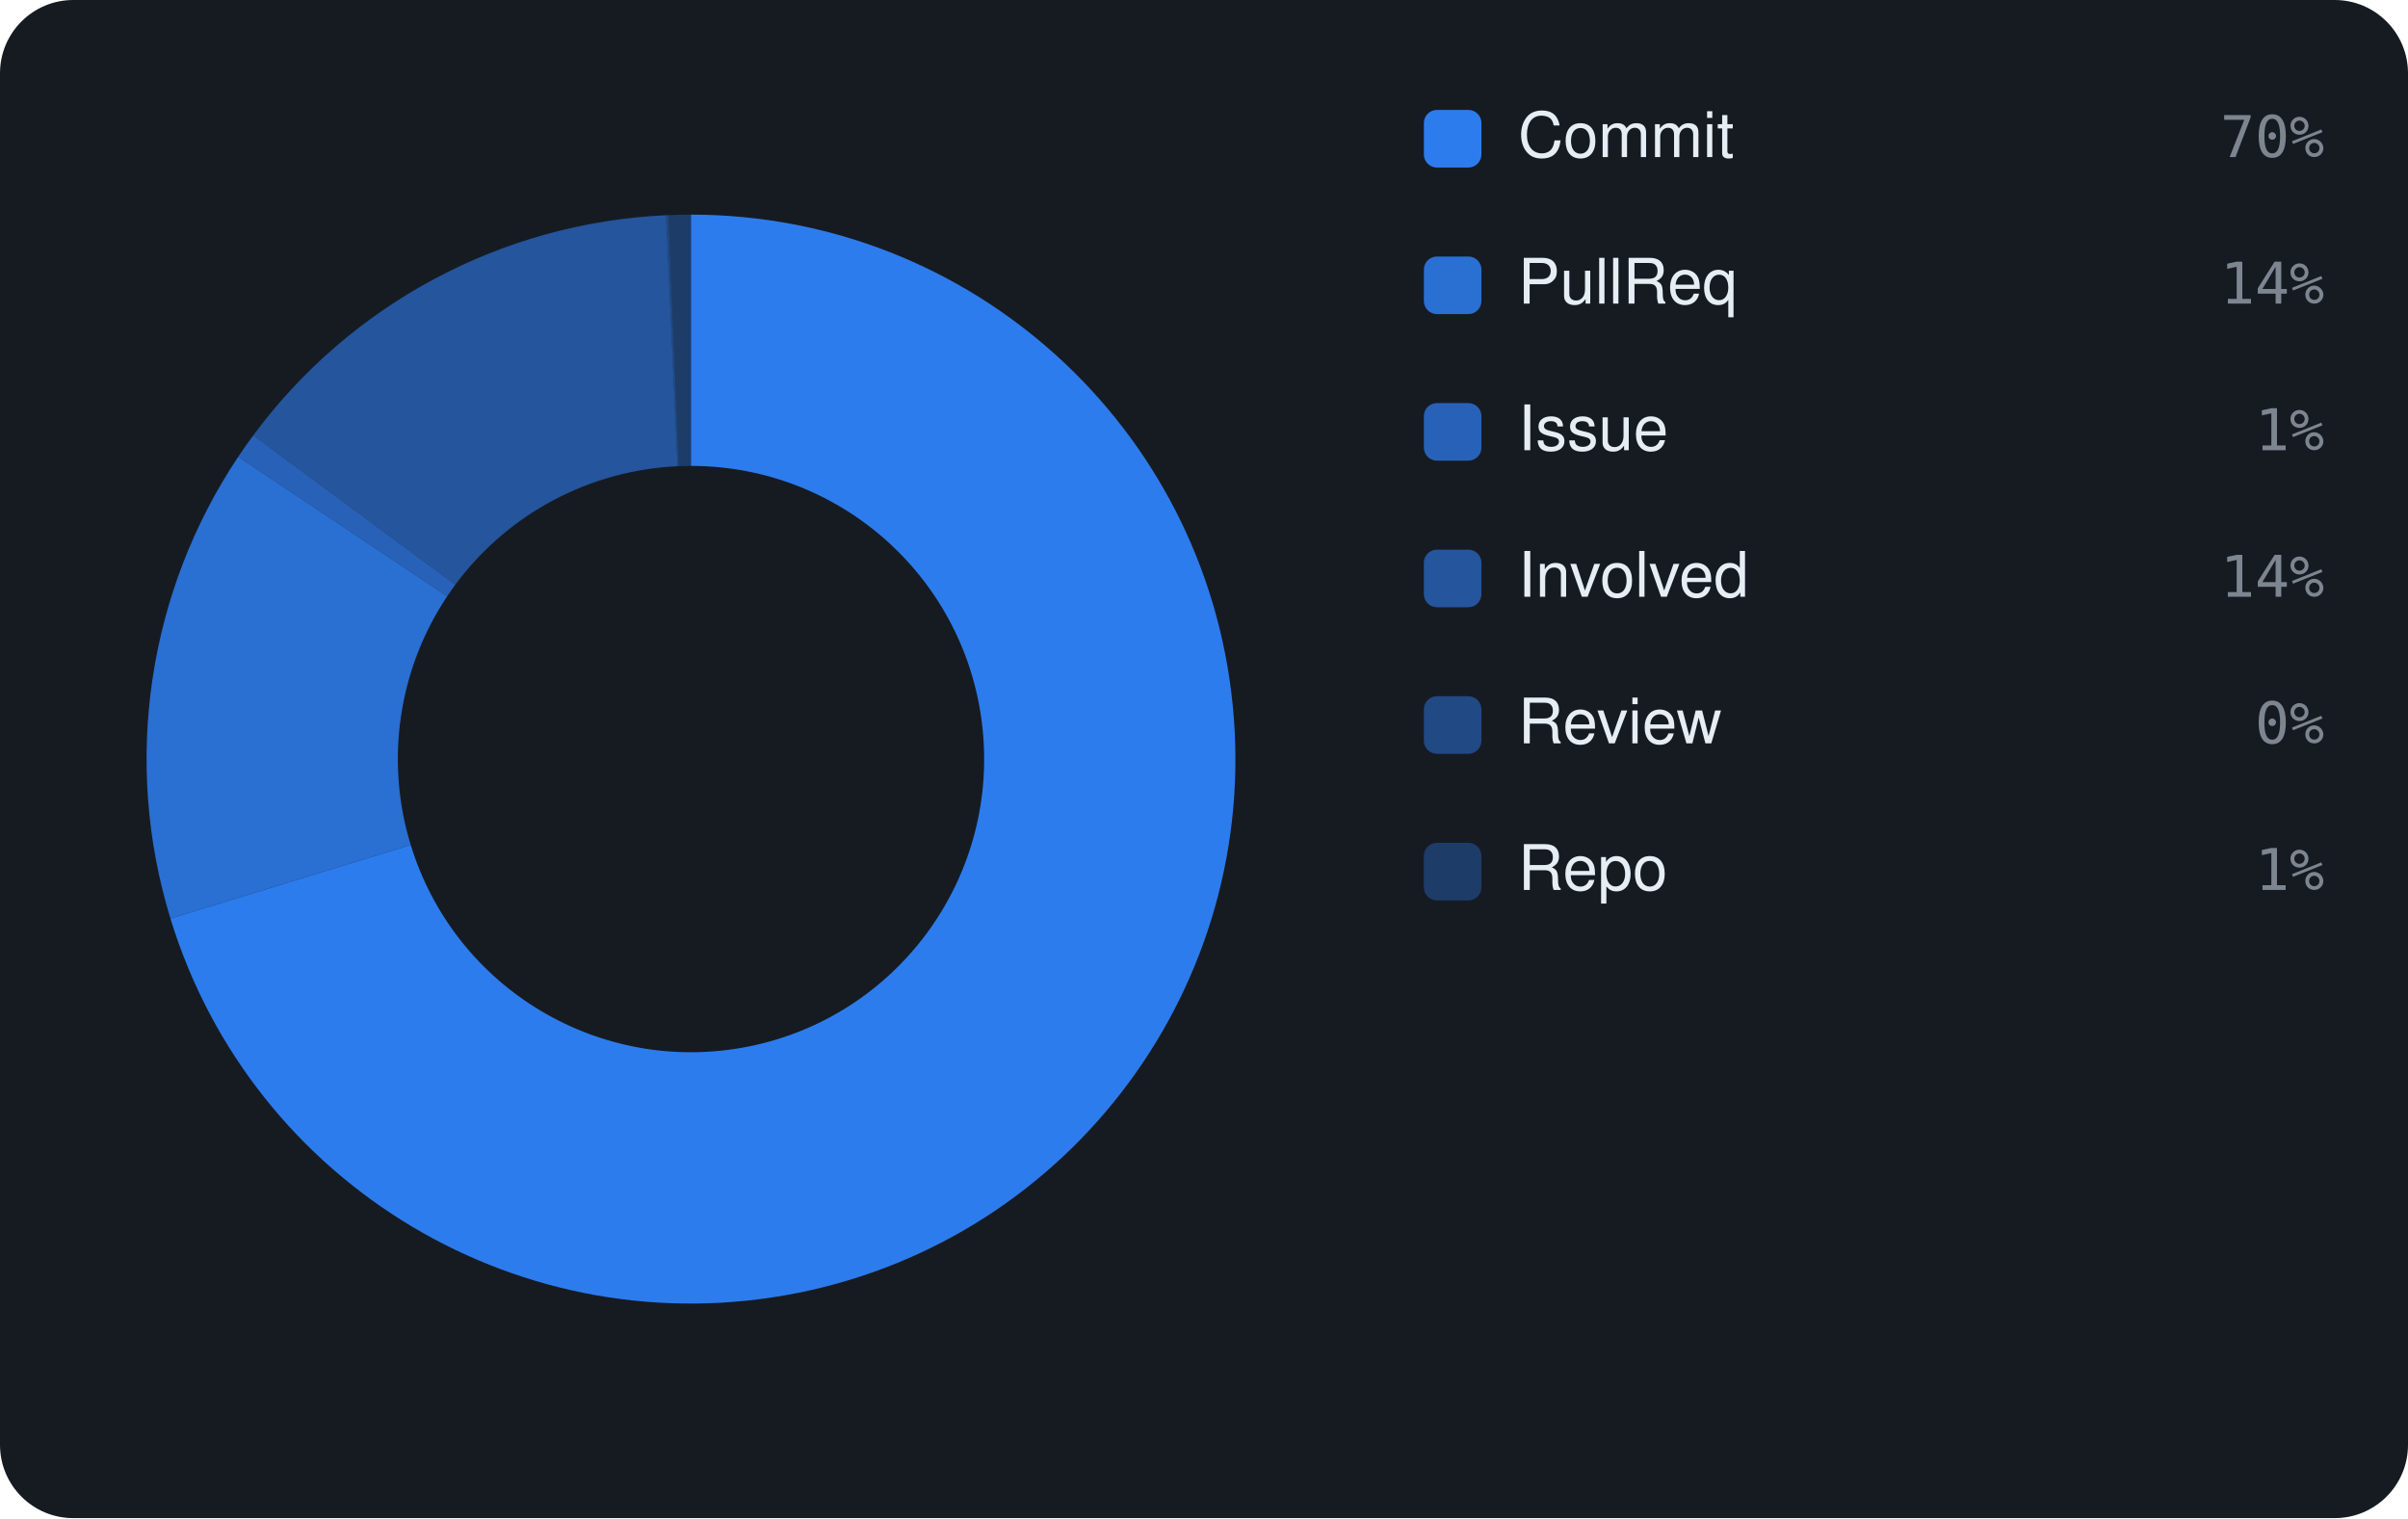
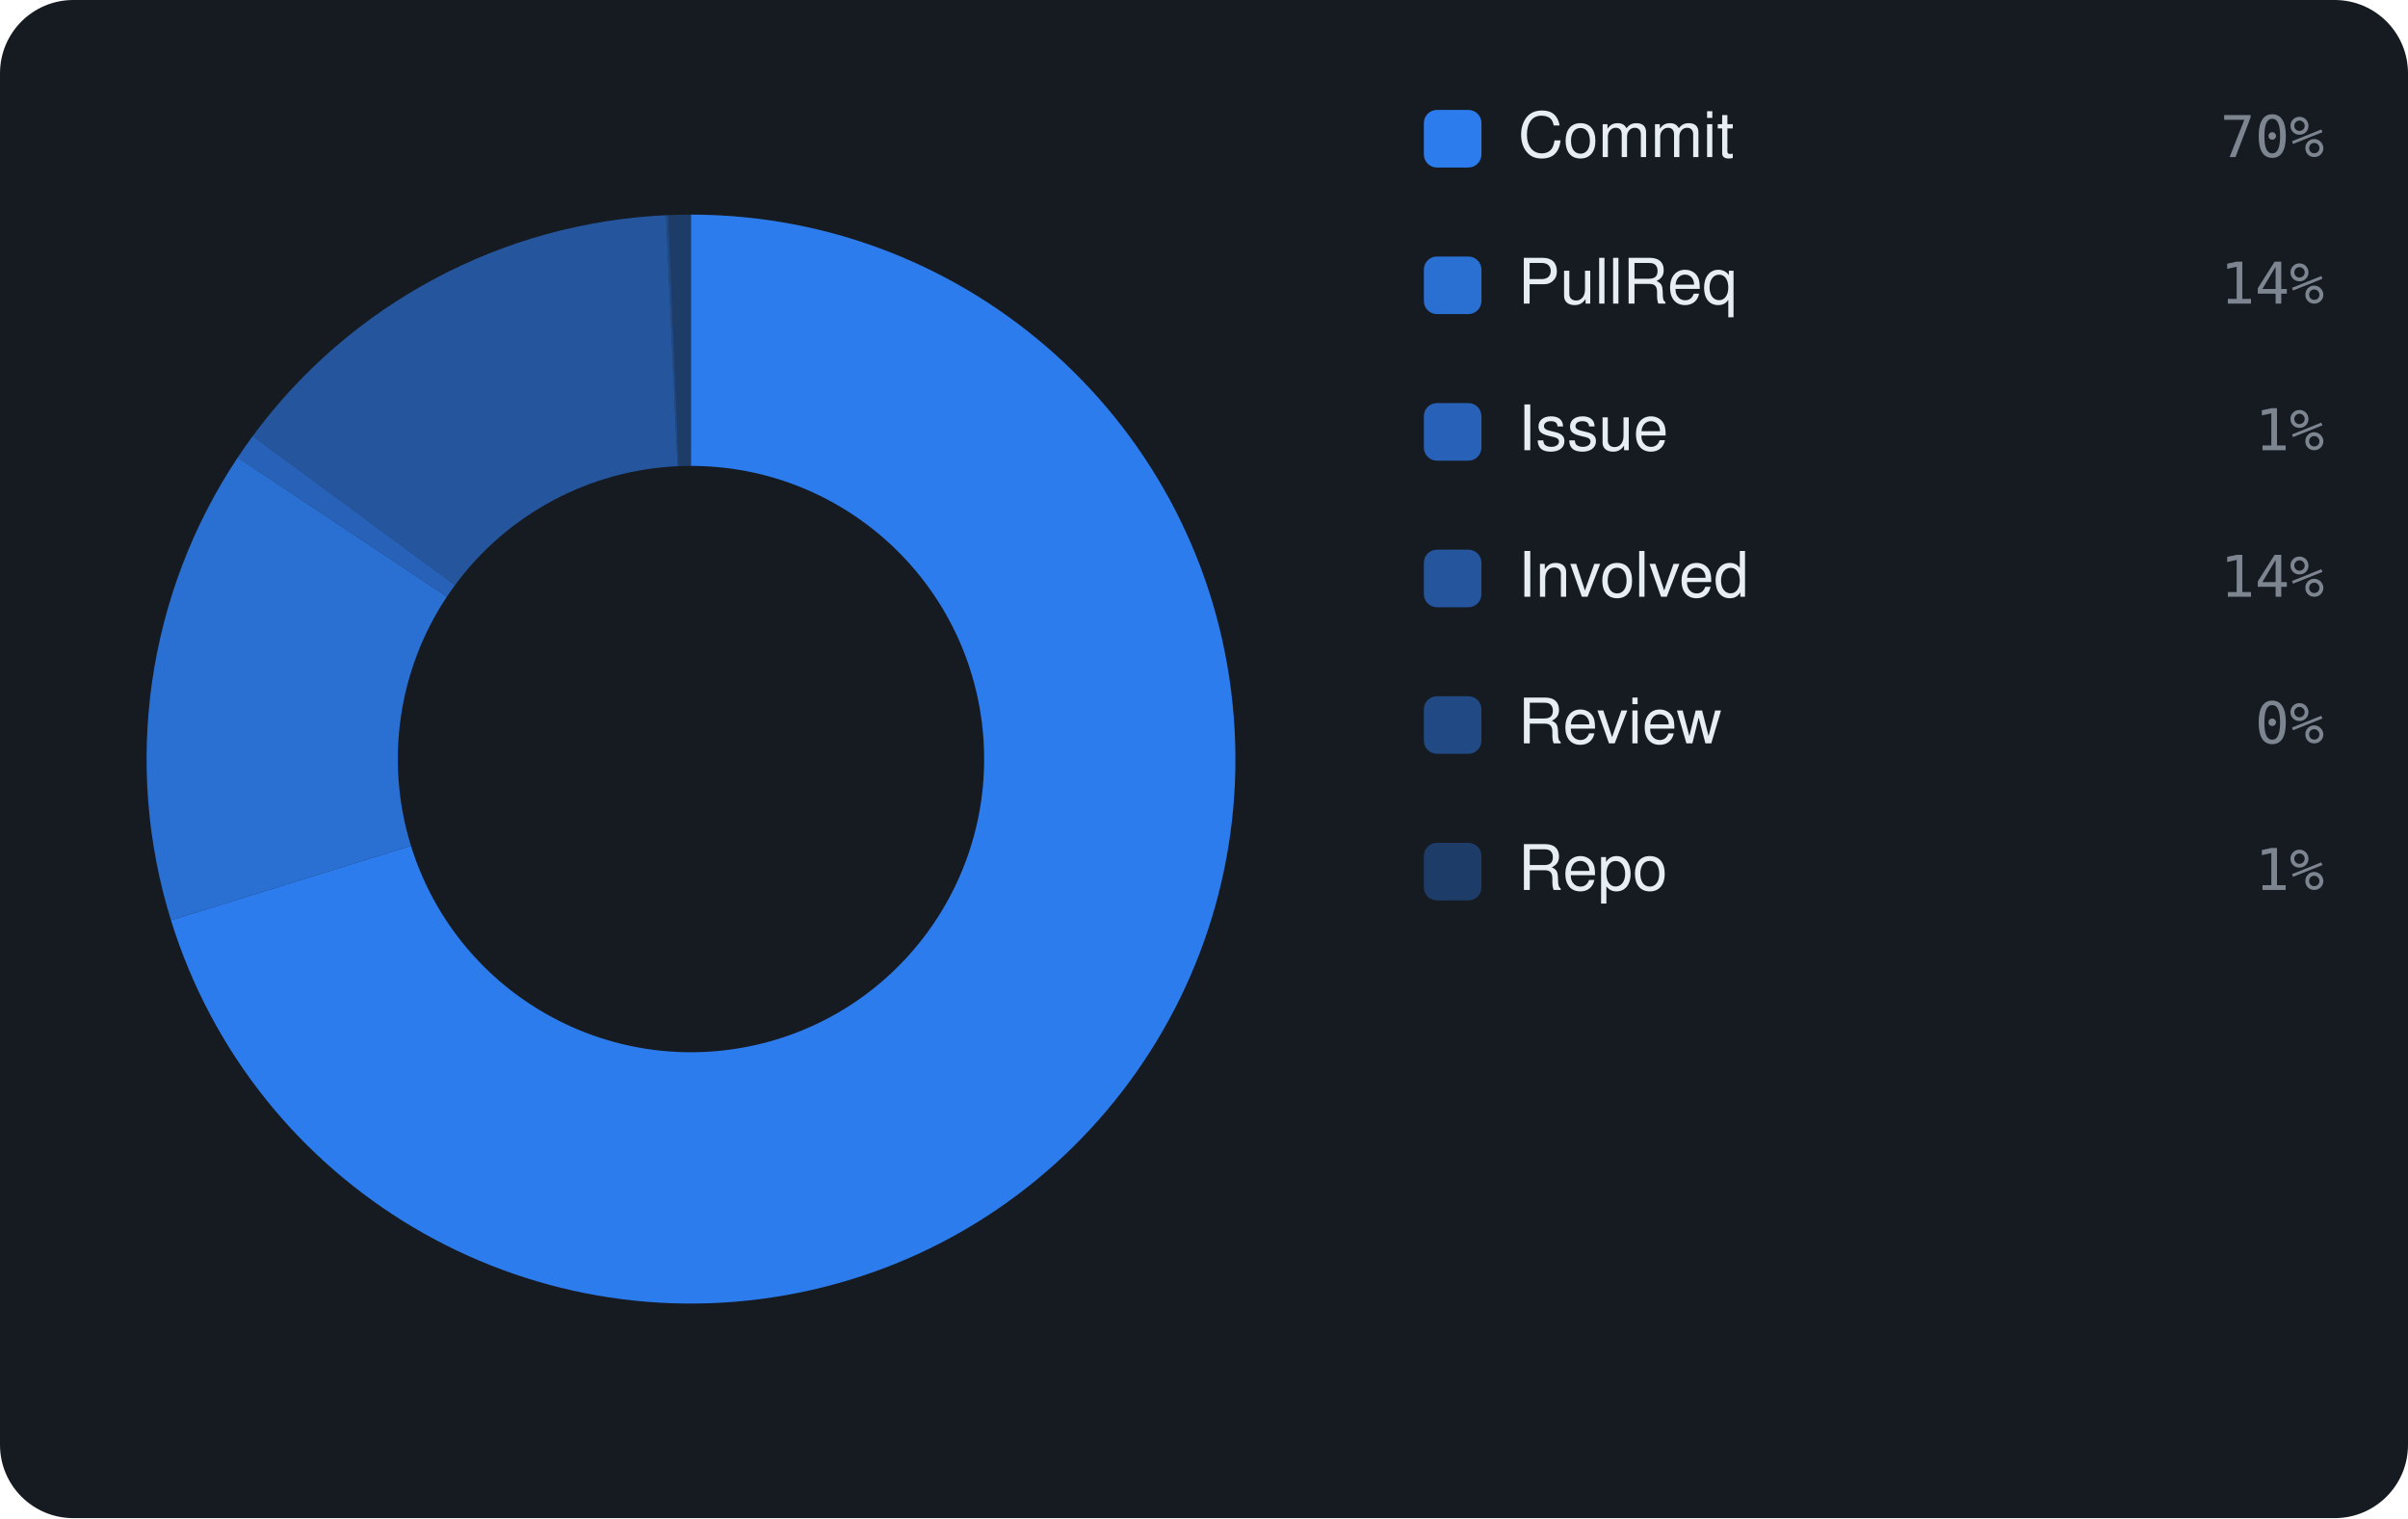
<svg xmlns="http://www.w3.org/2000/svg" viewBox="0 0 460 290" width="460" height="290" font-family="-apple-system,BlinkMacSystemFont,'Segoe UI',Helvetica,Arial,sans-serif">
  <rect width="460" height="290" rx="14" fill="#161b22" />
-   <path d="M132.00 41.00 A104 104 0 1 1 32.56 175.47 L78.46 161.41 A56 56 0 1 0 132.00 89.00 Z" fill="rgba(47,129,247,0.95)" />
-   <path d="M32.56 175.47 A104 104 0 0 1 45.51 87.25 L85.43 113.90 A56 56 0 0 0 78.46 161.41 Z" fill="rgba(47,129,247,0.826)" />
-   <path d="M45.51 87.25 A104 104 0 0 1 48.38 83.17 L86.97 111.70 A56 56 0 0 0 85.43 113.90 Z" fill="rgba(47,129,247,0.702)" />
-   <path d="M48.38 83.17 A104 104 0 0 1 127.24 41.11 L129.43 89.06 A56 56 0 0 0 86.97 111.70 Z" fill="rgba(47,129,247,0.578)" />
-   <path d="M127.24 41.11 A104 104 0 0 1 127.69 41.09 L129.68 89.05 A56 56 0 0 0 129.43 89.06 Z" fill="rgba(47,129,247,0.454)" />
-   <path d="M127.69 41.09 A104 104 0 0 1 132.00 41.00 L132.00 89.00 A56 56 0 0 0 129.68 89.05 Z" fill="rgba(47,129,247,0.33)" />
+   <path d="M132.00 41.00 A104 104 0 1 1 32.66 175.79 L78.51 161.58 A56 56 0 1 0 132.00 89.00 Z" fill="rgba(47,129,247,0.95)" />
+   <path d="M32.66 175.79 A104 104 0 0 1 45.41 87.40 L85.37 113.98 A56 56 0 0 0 78.51 161.58 Z" fill="rgba(47,129,247,0.826)" />
+   <path d="M45.41 87.40 A104 104 0 0 1 48.28 83.30 L86.92 111.78 A56 56 0 0 0 85.37 113.98 Z" fill="rgba(47,129,247,0.702)" />
+   <path d="M48.28 83.30 A104 104 0 0 1 127.23 41.11 L129.43 89.06 A56 56 0 0 0 86.92 111.78 Z" fill="rgba(47,129,247,0.578)" />
+   <path d="M127.23 41.11 A104 104 0 0 1 127.68 41.09 L129.67 89.05 A56 56 0 0 0 129.43 89.06 Z" fill="rgba(47,129,247,0.454)" />
+   <path d="M127.68 41.09 A104 104 0 0 1 132.00 41.00 L132.00 89.00 A56 56 0 0 0 129.67 89.05 Z" fill="rgba(47,129,247,0.33)" />
  <rect x="272" y="21" width="11" height="11" rx="2.5" fill="rgba(47,129,247,0.95)" />
  <text x="290" y="30" font-size="12" fill="#e6edf3">Commit</text>
  <text x="444" y="30" text-anchor="end" font-size="11" font-family="monospace" fill="#7d8590">70%</text>
  <rect x="272" y="49" width="11" height="11" rx="2.5" fill="rgba(47,129,247,0.826)" />
  <text x="290" y="58" font-size="12" fill="#e6edf3">PullReq</text>
  <text x="444" y="58" text-anchor="end" font-size="11" font-family="monospace" fill="#7d8590">14%</text>
  <rect x="272" y="77" width="11" height="11" rx="2.5" fill="rgba(47,129,247,0.702)" />
  <text x="290" y="86" font-size="12" fill="#e6edf3">Issue</text>
  <text x="444" y="86" text-anchor="end" font-size="11" font-family="monospace" fill="#7d8590">1%</text>
  <rect x="272" y="105" width="11" height="11" rx="2.5" fill="rgba(47,129,247,0.578)" />
  <text x="290" y="114" font-size="12" fill="#e6edf3">Involved</text>
  <text x="444" y="114" text-anchor="end" font-size="11" font-family="monospace" fill="#7d8590">14%</text>
  <rect x="272" y="133" width="11" height="11" rx="2.5" fill="rgba(47,129,247,0.454)" />
  <text x="290" y="142" font-size="12" fill="#e6edf3">Review</text>
  <text x="444" y="142" text-anchor="end" font-size="11" font-family="monospace" fill="#7d8590">0%</text>
  <rect x="272" y="161" width="11" height="11" rx="2.5" fill="rgba(47,129,247,0.33)" />
  <text x="290" y="170" font-size="12" fill="#e6edf3">Repo</text>
  <text x="444" y="170" text-anchor="end" font-size="11" font-family="monospace" fill="#7d8590">1%</text>
</svg>
